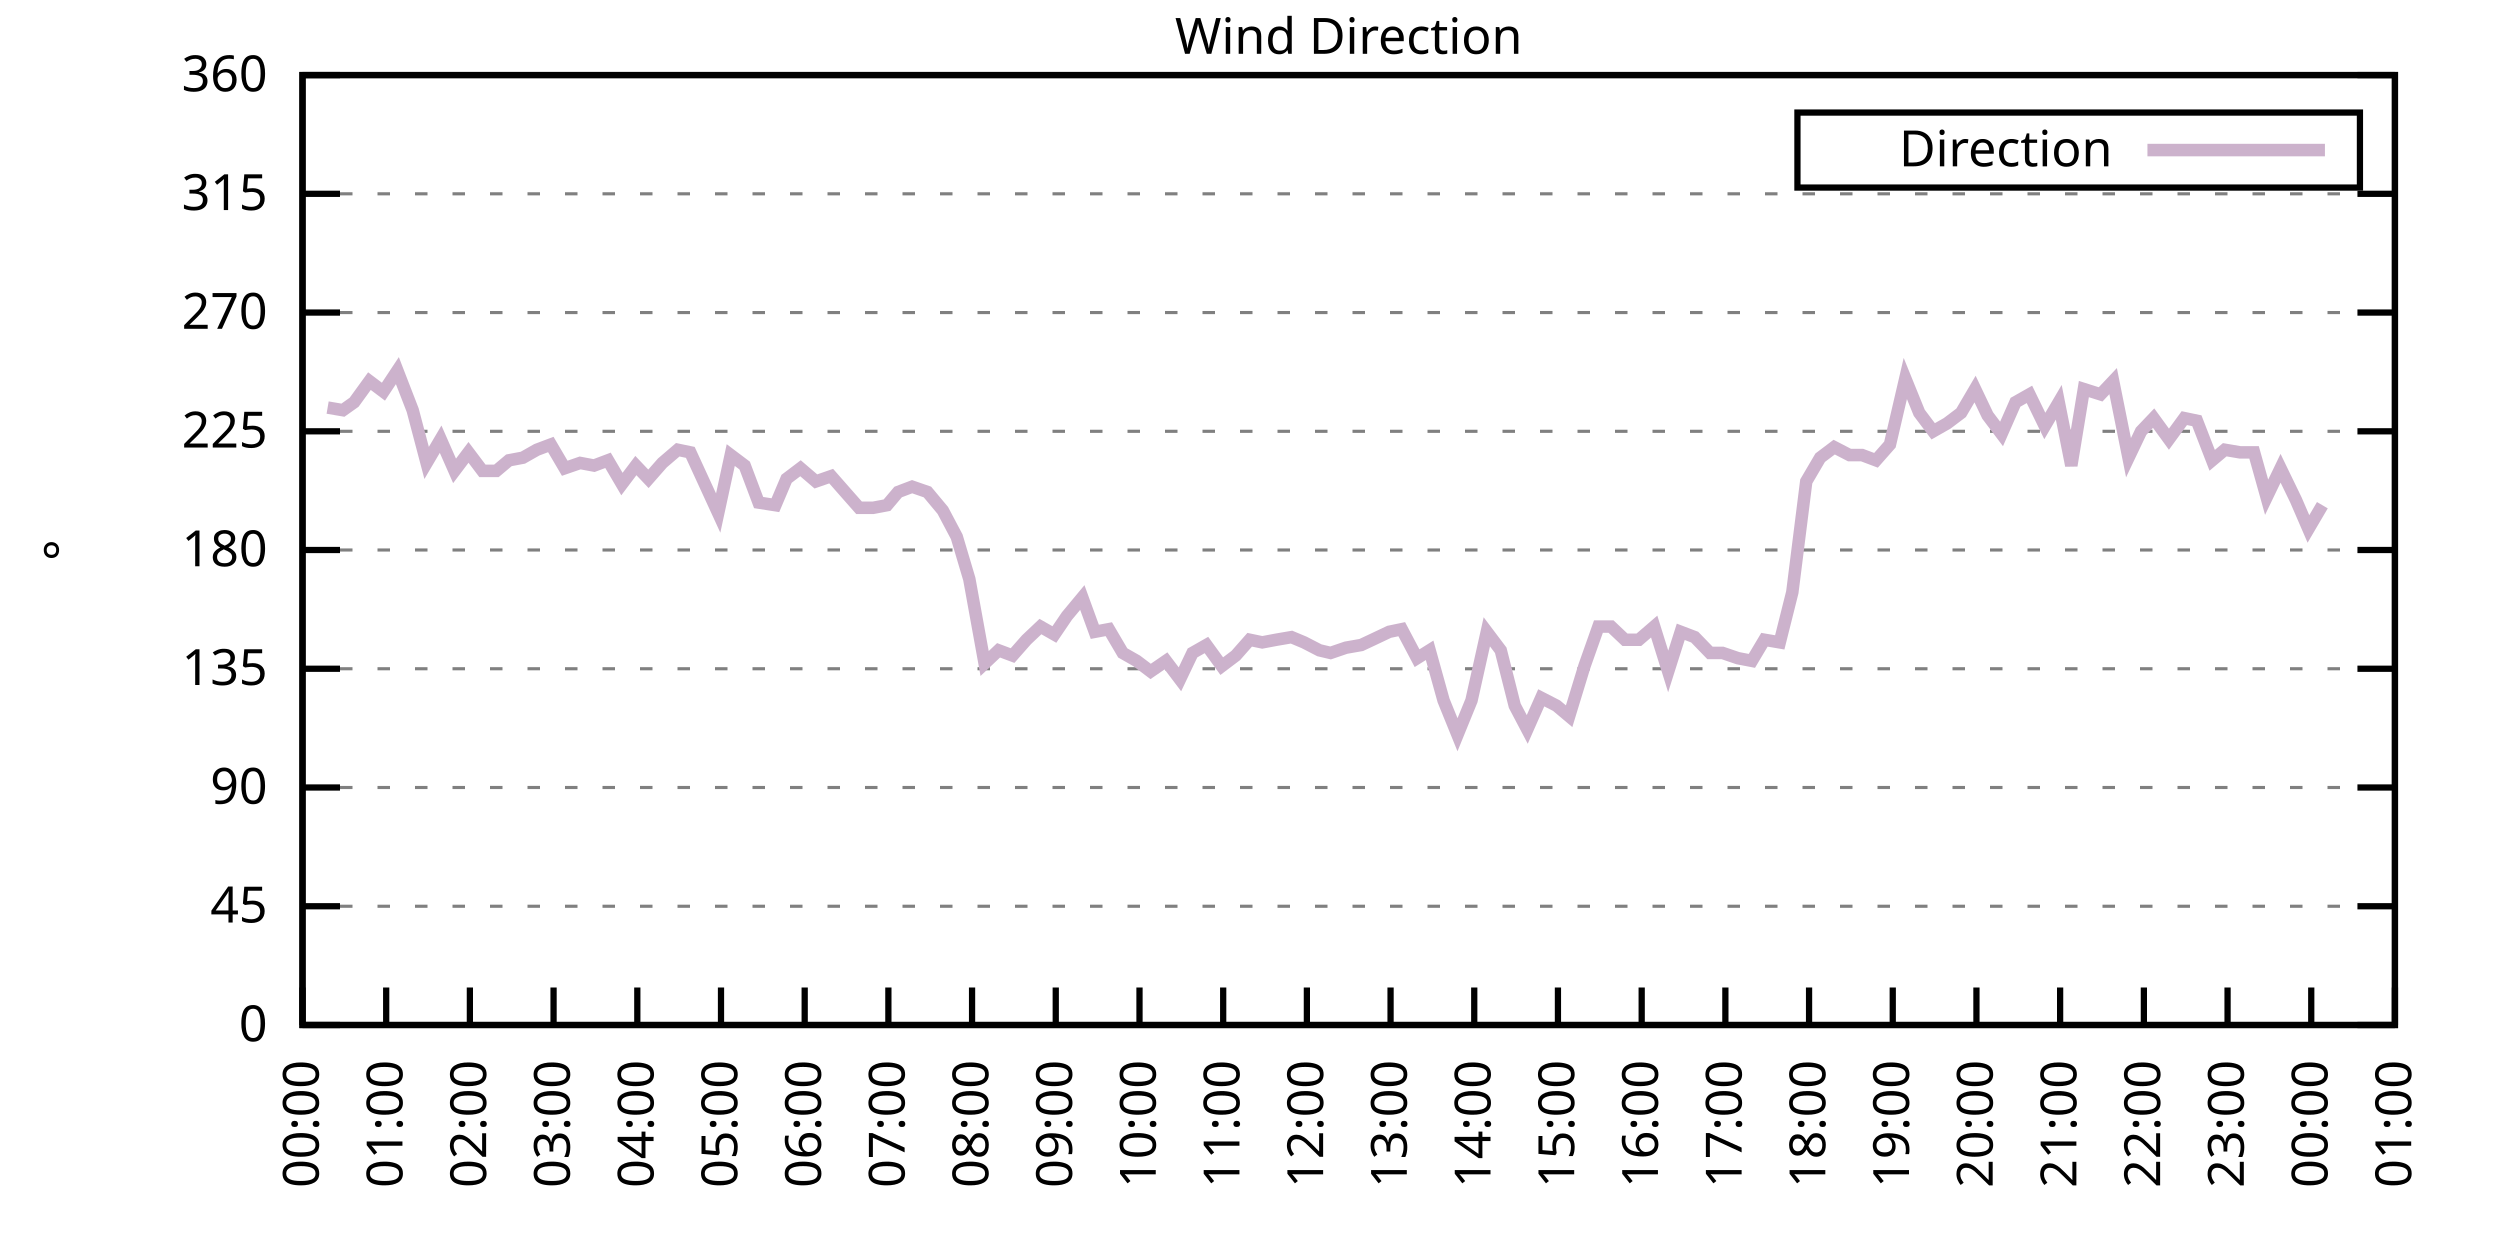
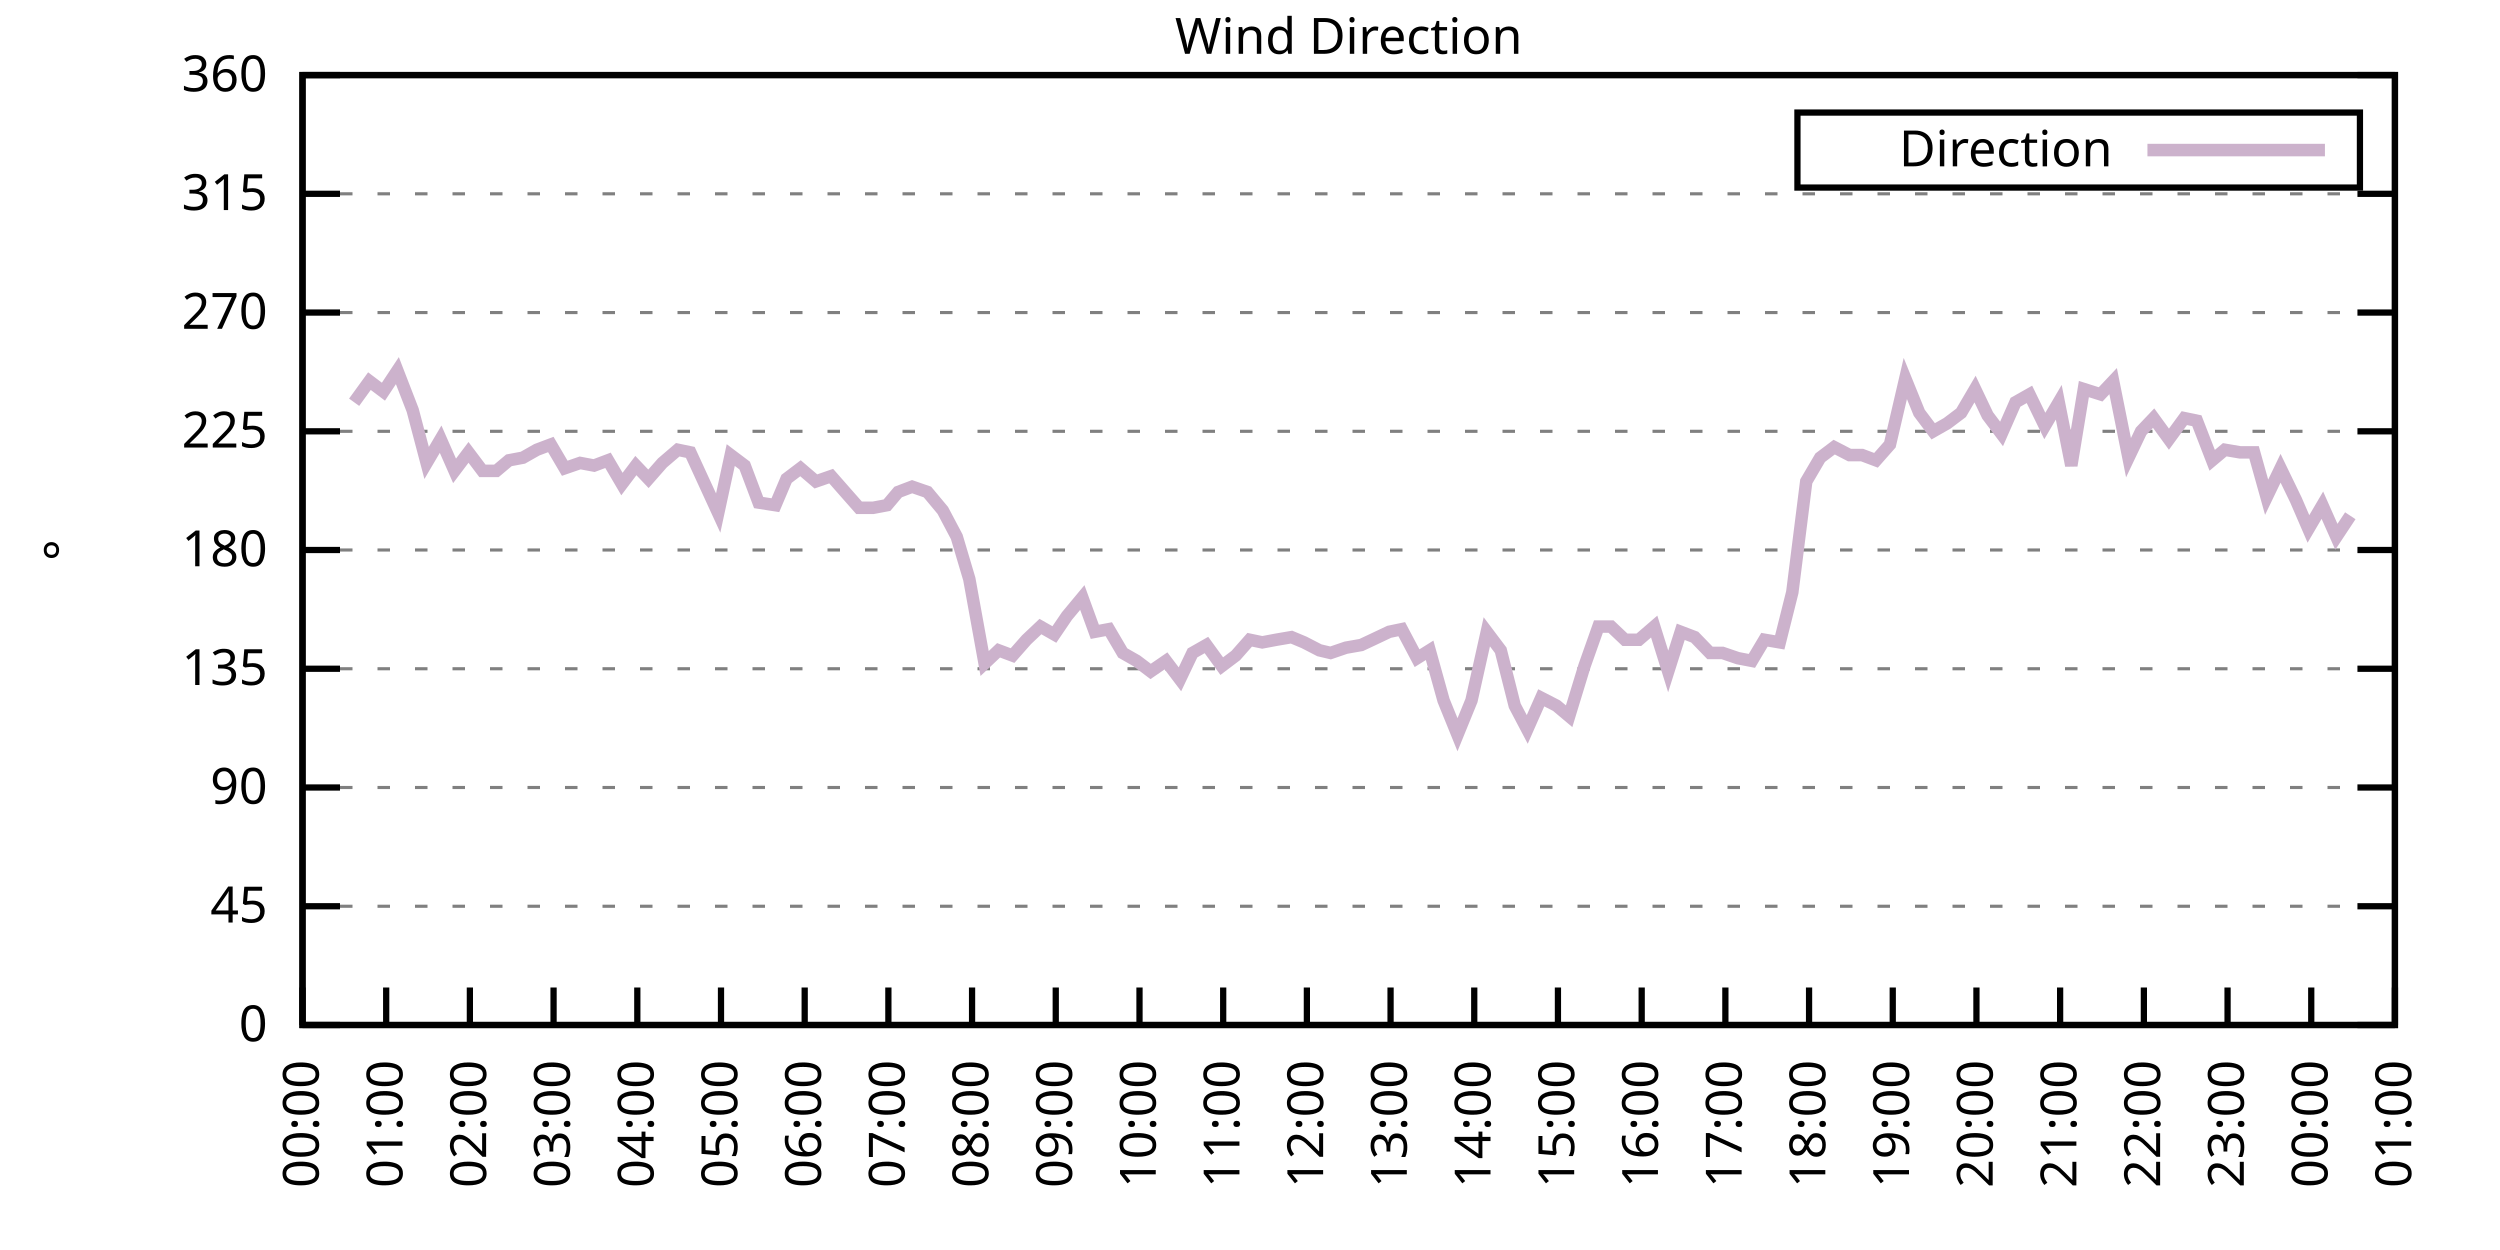
<svg xmlns="http://www.w3.org/2000/svg" xmlns:xlink="http://www.w3.org/1999/xlink" width="400" height="200" viewBox="0 0 400 200">
  <g id="gnuplot_canvas">
    <rect x="0" y="0" width="400" height="200" fill="none" />
    <defs>
      <circle id="gpDot" r="0.5" stroke-width="0.5" stroke="currentColor" />
      <path id="gpPt0" stroke-width="0.333" stroke="currentColor" d="M-1,0 h2 M0,-1 v2" />
      <path id="gpPt1" stroke-width="0.333" stroke="currentColor" d="M-1,-1 L1,1 M1,-1 L-1,1" />
      <path id="gpPt2" stroke-width="0.333" stroke="currentColor" d="M-1,0 L1,0 M0,-1 L0,1 M-1,-1 L1,1 M-1,1 L1,-1" />
      <rect id="gpPt3" stroke-width="0.333" stroke="currentColor" x="-1" y="-1" width="2" height="2" />
      <rect id="gpPt4" stroke-width="0.333" stroke="currentColor" fill="currentColor" x="-1" y="-1" width="2" height="2" />
      <circle id="gpPt5" stroke-width="0.333" stroke="currentColor" cx="0" cy="0" r="1" />
      <use xlink:href="#gpPt5" id="gpPt6" fill="currentColor" stroke="none" />
      <path id="gpPt7" stroke-width="0.333" stroke="currentColor" d="M0,-1.33 L-1.33,0.67 L1.33,0.67 z" />
      <use xlink:href="#gpPt7" id="gpPt8" fill="currentColor" stroke="none" />
      <use xlink:href="#gpPt7" id="gpPt9" stroke="currentColor" transform="rotate(180)" />
      <use xlink:href="#gpPt9" id="gpPt10" fill="currentColor" stroke="none" />
      <use xlink:href="#gpPt3" id="gpPt11" stroke="currentColor" transform="rotate(45)" />
      <use xlink:href="#gpPt11" id="gpPt12" fill="currentColor" stroke="none" />
      <path id="gpPt13" stroke-width="0.333" stroke="currentColor" d="M0,1.330 L1.265,0.411 L0.782,-1.067 L-0.782,-1.076 L-1.265,0.411 z" />
      <use xlink:href="#gpPt13" id="gpPt14" fill="currentColor" stroke="none" />
      <filter id="textbox" filterUnits="objectBoundingBox" x="0" y="0" height="1" width="1">
        <feFlood flood-color="white" flood-opacity="1" result="bgnd" />
        <feComposite in="SourceGraphic" in2="bgnd" operator="atop" />
      </filter>
      <filter id="greybox" filterUnits="objectBoundingBox" x="0" y="0" height="1" width="1">
        <feFlood flood-color="lightgrey" flood-opacity="1" result="grey" />
        <feComposite in="SourceGraphic" in2="grey" operator="atop" />
      </filter>
    </defs>
    <g fill="none" color="white" stroke="currentColor" stroke-width="1.00" stroke-linecap="butt" stroke-linejoin="miter">
</g>
    <g fill="none" color="black" stroke="currentColor" stroke-width="1.00" stroke-linecap="butt" stroke-linejoin="miter">
      <g stroke="none" shape-rendering="crispEdges">
        <polygon fill="rgb(255, 255, 255)" points="48.40,164.00 383.18,164.00 383.18,12.02 48.40,12.02 " />
      </g>
    </g>
    <g fill="none" color="black" stroke="currentColor" stroke-width="1.00" stroke-linecap="butt" stroke-linejoin="miter">
</g>
    <g fill="none" color="black" stroke="black" stroke-width="0.50" stroke-linecap="butt" stroke-linejoin="miter">
</g>
    <g fill="none" color="gray" stroke="currentColor" stroke-width="0.50" stroke-linecap="butt" stroke-linejoin="miter">
      <path stroke="gray" stroke-dasharray="2,4" class="gridline" d="M48.40,164.00 L383.19,164.00  " />
    </g>
    <g fill="none" color="gray" stroke="gray" stroke-width="1.00" stroke-linecap="butt" stroke-linejoin="miter">
</g>
    <g fill="none" color="black" stroke="currentColor" stroke-width="1.00" stroke-linecap="butt" stroke-linejoin="miter">
      <path stroke="black" d="M48.40,164.00 L54.40,164.00 M383.19,164.00 L377.19,164.00  " />
      <g transform="translate(42.80,166.60)" stroke="none" fill="black" font-family="Sans" font-size="8.00" text-anchor="end">
        <text>
          <tspan font-family="Sans"> 0</tspan>
        </text>
      </g>
    </g>
    <g fill="none" color="black" stroke="currentColor" stroke-width="1.00" stroke-linecap="butt" stroke-linejoin="miter">
</g>
    <g fill="none" color="black" stroke="black" stroke-width="0.50" stroke-linecap="butt" stroke-linejoin="miter">
</g>
    <g fill="none" color="gray" stroke="currentColor" stroke-width="0.50" stroke-linecap="butt" stroke-linejoin="miter">
      <path stroke="gray" stroke-dasharray="2,4" class="gridline" d="M48.40,145.00 L383.19,145.00  " />
    </g>
    <g fill="none" color="gray" stroke="gray" stroke-width="1.00" stroke-linecap="butt" stroke-linejoin="miter">
</g>
    <g fill="none" color="black" stroke="currentColor" stroke-width="1.00" stroke-linecap="butt" stroke-linejoin="miter">
      <path stroke="black" d="M48.40,145.00 L54.40,145.00 M383.19,145.00 L377.19,145.00  " />
      <g transform="translate(42.80,147.60)" stroke="none" fill="black" font-family="Sans" font-size="8.00" text-anchor="end">
        <text>
          <tspan font-family="Sans"> 45</tspan>
        </text>
      </g>
    </g>
    <g fill="none" color="black" stroke="currentColor" stroke-width="1.00" stroke-linecap="butt" stroke-linejoin="miter">
</g>
    <g fill="none" color="black" stroke="black" stroke-width="0.50" stroke-linecap="butt" stroke-linejoin="miter">
</g>
    <g fill="none" color="gray" stroke="currentColor" stroke-width="0.50" stroke-linecap="butt" stroke-linejoin="miter">
      <path stroke="gray" stroke-dasharray="2,4" class="gridline" d="M48.40,126.00 L383.19,126.00  " />
    </g>
    <g fill="none" color="gray" stroke="gray" stroke-width="1.00" stroke-linecap="butt" stroke-linejoin="miter">
</g>
    <g fill="none" color="black" stroke="currentColor" stroke-width="1.00" stroke-linecap="butt" stroke-linejoin="miter">
      <path stroke="black" d="M48.40,126.00 L54.40,126.00 M383.19,126.00 L377.19,126.00  " />
      <g transform="translate(42.80,128.60)" stroke="none" fill="black" font-family="Sans" font-size="8.00" text-anchor="end">
        <text>
          <tspan font-family="Sans"> 90</tspan>
        </text>
      </g>
    </g>
    <g fill="none" color="black" stroke="currentColor" stroke-width="1.00" stroke-linecap="butt" stroke-linejoin="miter">
</g>
    <g fill="none" color="black" stroke="black" stroke-width="0.50" stroke-linecap="butt" stroke-linejoin="miter">
</g>
    <g fill="none" color="gray" stroke="currentColor" stroke-width="0.50" stroke-linecap="butt" stroke-linejoin="miter">
      <path stroke="gray" stroke-dasharray="2,4" class="gridline" d="M48.40,107.00 L383.19,107.00  " />
    </g>
    <g fill="none" color="gray" stroke="gray" stroke-width="1.00" stroke-linecap="butt" stroke-linejoin="miter">
</g>
    <g fill="none" color="black" stroke="currentColor" stroke-width="1.00" stroke-linecap="butt" stroke-linejoin="miter">
      <path stroke="black" d="M48.40,107.00 L54.40,107.00 M383.19,107.00 L377.19,107.00  " />
      <g transform="translate(42.80,109.60)" stroke="none" fill="black" font-family="Sans" font-size="8.00" text-anchor="end">
        <text>
          <tspan font-family="Sans"> 135</tspan>
        </text>
      </g>
    </g>
    <g fill="none" color="black" stroke="currentColor" stroke-width="1.00" stroke-linecap="butt" stroke-linejoin="miter">
</g>
    <g fill="none" color="black" stroke="black" stroke-width="0.50" stroke-linecap="butt" stroke-linejoin="miter">
</g>
    <g fill="none" color="gray" stroke="currentColor" stroke-width="0.50" stroke-linecap="butt" stroke-linejoin="miter">
      <path stroke="gray" stroke-dasharray="2,4" class="gridline" d="M48.40,88.00 L383.19,88.00  " />
    </g>
    <g fill="none" color="gray" stroke="gray" stroke-width="1.00" stroke-linecap="butt" stroke-linejoin="miter">
</g>
    <g fill="none" color="black" stroke="currentColor" stroke-width="1.00" stroke-linecap="butt" stroke-linejoin="miter">
      <path stroke="black" d="M48.40,88.00 L54.40,88.00 M383.19,88.00 L377.19,88.00  " />
      <g transform="translate(42.80,90.60)" stroke="none" fill="black" font-family="Sans" font-size="8.00" text-anchor="end">
        <text>
          <tspan font-family="Sans"> 180</tspan>
        </text>
      </g>
    </g>
    <g fill="none" color="black" stroke="currentColor" stroke-width="1.00" stroke-linecap="butt" stroke-linejoin="miter">
</g>
    <g fill="none" color="black" stroke="black" stroke-width="0.50" stroke-linecap="butt" stroke-linejoin="miter">
</g>
    <g fill="none" color="gray" stroke="currentColor" stroke-width="0.50" stroke-linecap="butt" stroke-linejoin="miter">
      <path stroke="gray" stroke-dasharray="2,4" class="gridline" d="M48.40,69.01 L383.19,69.01  " />
    </g>
    <g fill="none" color="gray" stroke="gray" stroke-width="1.00" stroke-linecap="butt" stroke-linejoin="miter">
</g>
    <g fill="none" color="black" stroke="currentColor" stroke-width="1.00" stroke-linecap="butt" stroke-linejoin="miter">
      <path stroke="black" d="M48.40,69.01 L54.40,69.01 M383.19,69.01 L377.19,69.01  " />
      <g transform="translate(42.80,71.61)" stroke="none" fill="black" font-family="Sans" font-size="8.00" text-anchor="end">
        <text>
          <tspan font-family="Sans"> 225</tspan>
        </text>
      </g>
    </g>
    <g fill="none" color="black" stroke="currentColor" stroke-width="1.00" stroke-linecap="butt" stroke-linejoin="miter">
</g>
    <g fill="none" color="black" stroke="black" stroke-width="0.50" stroke-linecap="butt" stroke-linejoin="miter">
</g>
    <g fill="none" color="gray" stroke="currentColor" stroke-width="0.50" stroke-linecap="butt" stroke-linejoin="miter">
      <path stroke="gray" stroke-dasharray="2,4" class="gridline" d="M48.40,50.01 L383.19,50.01  " />
    </g>
    <g fill="none" color="gray" stroke="gray" stroke-width="1.00" stroke-linecap="butt" stroke-linejoin="miter">
</g>
    <g fill="none" color="black" stroke="currentColor" stroke-width="1.00" stroke-linecap="butt" stroke-linejoin="miter">
      <path stroke="black" d="M48.40,50.01 L54.40,50.01 M383.19,50.01 L377.19,50.01  " />
      <g transform="translate(42.80,52.61)" stroke="none" fill="black" font-family="Sans" font-size="8.00" text-anchor="end">
        <text>
          <tspan font-family="Sans"> 270</tspan>
        </text>
      </g>
    </g>
    <g fill="none" color="black" stroke="currentColor" stroke-width="1.00" stroke-linecap="butt" stroke-linejoin="miter">
</g>
    <g fill="none" color="black" stroke="black" stroke-width="0.50" stroke-linecap="butt" stroke-linejoin="miter">
</g>
    <g fill="none" color="gray" stroke="currentColor" stroke-width="0.50" stroke-linecap="butt" stroke-linejoin="miter">
      <path stroke="gray" stroke-dasharray="2,4" class="gridline" d="M48.40,31.01 L383.19,31.01  " />
    </g>
    <g fill="none" color="gray" stroke="gray" stroke-width="1.00" stroke-linecap="butt" stroke-linejoin="miter">
</g>
    <g fill="none" color="black" stroke="currentColor" stroke-width="1.00" stroke-linecap="butt" stroke-linejoin="miter">
      <path stroke="black" d="M48.40,31.01 L54.40,31.01 M383.19,31.01 L377.19,31.01  " />
      <g transform="translate(42.80,33.61)" stroke="none" fill="black" font-family="Sans" font-size="8.00" text-anchor="end">
        <text>
          <tspan font-family="Sans"> 315</tspan>
        </text>
      </g>
    </g>
    <g fill="none" color="black" stroke="currentColor" stroke-width="1.00" stroke-linecap="butt" stroke-linejoin="miter">
</g>
    <g fill="none" color="black" stroke="black" stroke-width="0.50" stroke-linecap="butt" stroke-linejoin="miter">
</g>
    <g fill="none" color="gray" stroke="currentColor" stroke-width="0.50" stroke-linecap="butt" stroke-linejoin="miter">
      <path stroke="gray" stroke-dasharray="2,4" class="gridline" d="M48.40,12.01 L383.19,12.01  " />
    </g>
    <g fill="none" color="gray" stroke="gray" stroke-width="1.00" stroke-linecap="butt" stroke-linejoin="miter">
</g>
    <g fill="none" color="black" stroke="currentColor" stroke-width="1.00" stroke-linecap="butt" stroke-linejoin="miter">
      <path stroke="black" d="M48.40,12.01 L54.40,12.01 M383.19,12.01 L377.19,12.01  " />
      <g transform="translate(42.80,14.61)" stroke="none" fill="black" font-family="Sans" font-size="8.00" text-anchor="end">
        <text>
          <tspan font-family="Sans"> 360</tspan>
        </text>
      </g>
    </g>
    <g fill="none" color="black" stroke="currentColor" stroke-width="1.00" stroke-linecap="butt" stroke-linejoin="miter">
      <path stroke="black" d="M48.40,164.00 L48.40,158.00  " />
      <g transform="translate(51.00,169.60) rotate(270.00)" stroke="none" fill="black" font-family="Sans" font-size="8.00" text-anchor="end">
        <text>
          <tspan font-family="Sans">00:00</tspan>
        </text>
      </g>
    </g>
    <g fill="none" color="black" stroke="currentColor" stroke-width="1.00" stroke-linecap="butt" stroke-linejoin="miter">
      <path stroke="black" d="M61.79,164.00 L61.79,158.00  " />
      <g transform="translate(64.39,169.60) rotate(270.00)" stroke="none" fill="black" font-family="Sans" font-size="8.00" text-anchor="end">
        <text>
          <tspan font-family="Sans">01:00</tspan>
        </text>
      </g>
    </g>
    <g fill="none" color="black" stroke="currentColor" stroke-width="1.00" stroke-linecap="butt" stroke-linejoin="miter">
      <path stroke="black" d="M75.18,164.00 L75.18,158.00  " />
      <g transform="translate(77.78,169.60) rotate(270.00)" stroke="none" fill="black" font-family="Sans" font-size="8.00" text-anchor="end">
        <text>
          <tspan font-family="Sans">02:00</tspan>
        </text>
      </g>
    </g>
    <g fill="none" color="black" stroke="currentColor" stroke-width="1.00" stroke-linecap="butt" stroke-linejoin="miter">
      <path stroke="black" d="M88.57,164.00 L88.57,158.00  " />
      <g transform="translate(91.17,169.60) rotate(270.00)" stroke="none" fill="black" font-family="Sans" font-size="8.00" text-anchor="end">
        <text>
          <tspan font-family="Sans">03:00</tspan>
        </text>
      </g>
    </g>
    <g fill="none" color="black" stroke="currentColor" stroke-width="1.00" stroke-linecap="butt" stroke-linejoin="miter">
      <path stroke="black" d="M101.97,164.00 L101.97,158.00  " />
      <g transform="translate(104.57,169.60) rotate(270.00)" stroke="none" fill="black" font-family="Sans" font-size="8.00" text-anchor="end">
        <text>
          <tspan font-family="Sans">04:00</tspan>
        </text>
      </g>
    </g>
    <g fill="none" color="black" stroke="currentColor" stroke-width="1.00" stroke-linecap="butt" stroke-linejoin="miter">
      <path stroke="black" d="M115.36,164.00 L115.36,158.00  " />
      <g transform="translate(117.96,169.60) rotate(270.00)" stroke="none" fill="black" font-family="Sans" font-size="8.00" text-anchor="end">
        <text>
          <tspan font-family="Sans">05:00</tspan>
        </text>
      </g>
    </g>
    <g fill="none" color="black" stroke="currentColor" stroke-width="1.00" stroke-linecap="butt" stroke-linejoin="miter">
      <path stroke="black" d="M128.75,164.00 L128.75,158.00  " />
      <g transform="translate(131.35,169.60) rotate(270.00)" stroke="none" fill="black" font-family="Sans" font-size="8.00" text-anchor="end">
        <text>
          <tspan font-family="Sans">06:00</tspan>
        </text>
      </g>
    </g>
    <g fill="none" color="black" stroke="currentColor" stroke-width="1.00" stroke-linecap="butt" stroke-linejoin="miter">
      <path stroke="black" d="M142.14,164.00 L142.14,158.00  " />
      <g transform="translate(144.74,169.60) rotate(270.00)" stroke="none" fill="black" font-family="Sans" font-size="8.00" text-anchor="end">
        <text>
          <tspan font-family="Sans">07:00</tspan>
        </text>
      </g>
    </g>
    <g fill="none" color="black" stroke="currentColor" stroke-width="1.00" stroke-linecap="butt" stroke-linejoin="miter">
      <path stroke="black" d="M155.53,164.00 L155.53,158.00  " />
      <g transform="translate(158.13,169.60) rotate(270.00)" stroke="none" fill="black" font-family="Sans" font-size="8.00" text-anchor="end">
        <text>
          <tspan font-family="Sans">08:00</tspan>
        </text>
      </g>
    </g>
    <g fill="none" color="black" stroke="currentColor" stroke-width="1.00" stroke-linecap="butt" stroke-linejoin="miter">
      <path stroke="black" d="M168.92,164.00 L168.92,158.00  " />
      <g transform="translate(171.52,169.60) rotate(270.00)" stroke="none" fill="black" font-family="Sans" font-size="8.00" text-anchor="end">
        <text>
          <tspan font-family="Sans">09:00</tspan>
        </text>
      </g>
    </g>
    <g fill="none" color="black" stroke="currentColor" stroke-width="1.00" stroke-linecap="butt" stroke-linejoin="miter">
      <path stroke="black" d="M182.32,164.00 L182.32,158.00  " />
      <g transform="translate(184.92,169.60) rotate(270.00)" stroke="none" fill="black" font-family="Sans" font-size="8.00" text-anchor="end">
        <text>
          <tspan font-family="Sans">10:00</tspan>
        </text>
      </g>
    </g>
    <g fill="none" color="black" stroke="currentColor" stroke-width="1.00" stroke-linecap="butt" stroke-linejoin="miter">
      <path stroke="black" d="M195.71,164.00 L195.71,158.00  " />
      <g transform="translate(198.31,169.60) rotate(270.00)" stroke="none" fill="black" font-family="Sans" font-size="8.00" text-anchor="end">
        <text>
          <tspan font-family="Sans">11:00</tspan>
        </text>
      </g>
    </g>
    <g fill="none" color="black" stroke="currentColor" stroke-width="1.00" stroke-linecap="butt" stroke-linejoin="miter">
      <path stroke="black" d="M209.10,164.00 L209.10,158.00  " />
      <g transform="translate(211.70,169.60) rotate(270.00)" stroke="none" fill="black" font-family="Sans" font-size="8.00" text-anchor="end">
        <text>
          <tspan font-family="Sans">12:00</tspan>
        </text>
      </g>
    </g>
    <g fill="none" color="black" stroke="currentColor" stroke-width="1.00" stroke-linecap="butt" stroke-linejoin="miter">
      <path stroke="black" d="M222.49,164.00 L222.49,158.00  " />
      <g transform="translate(225.09,169.60) rotate(270.00)" stroke="none" fill="black" font-family="Sans" font-size="8.00" text-anchor="end">
        <text>
          <tspan font-family="Sans">13:00</tspan>
        </text>
      </g>
    </g>
    <g fill="none" color="black" stroke="currentColor" stroke-width="1.00" stroke-linecap="butt" stroke-linejoin="miter">
      <path stroke="black" d="M235.88,164.00 L235.88,158.00  " />
      <g transform="translate(238.48,169.60) rotate(270.00)" stroke="none" fill="black" font-family="Sans" font-size="8.00" text-anchor="end">
        <text>
          <tspan font-family="Sans">14:00</tspan>
        </text>
      </g>
    </g>
    <g fill="none" color="black" stroke="currentColor" stroke-width="1.00" stroke-linecap="butt" stroke-linejoin="miter">
      <path stroke="black" d="M249.27,164.00 L249.27,158.00  " />
      <g transform="translate(251.87,169.60) rotate(270.00)" stroke="none" fill="black" font-family="Sans" font-size="8.00" text-anchor="end">
        <text>
          <tspan font-family="Sans">15:00</tspan>
        </text>
      </g>
    </g>
    <g fill="none" color="black" stroke="currentColor" stroke-width="1.00" stroke-linecap="butt" stroke-linejoin="miter">
      <path stroke="black" d="M262.67,164.00 L262.67,158.00  " />
      <g transform="translate(265.27,169.60) rotate(270.00)" stroke="none" fill="black" font-family="Sans" font-size="8.00" text-anchor="end">
        <text>
          <tspan font-family="Sans">16:00</tspan>
        </text>
      </g>
    </g>
    <g fill="none" color="black" stroke="currentColor" stroke-width="1.00" stroke-linecap="butt" stroke-linejoin="miter">
      <path stroke="black" d="M276.06,164.00 L276.06,158.00  " />
      <g transform="translate(278.66,169.60) rotate(270.00)" stroke="none" fill="black" font-family="Sans" font-size="8.00" text-anchor="end">
        <text>
          <tspan font-family="Sans">17:00</tspan>
        </text>
      </g>
    </g>
    <g fill="none" color="black" stroke="currentColor" stroke-width="1.00" stroke-linecap="butt" stroke-linejoin="miter">
      <path stroke="black" d="M289.45,164.00 L289.45,158.00  " />
      <g transform="translate(292.05,169.60) rotate(270.00)" stroke="none" fill="black" font-family="Sans" font-size="8.00" text-anchor="end">
        <text>
          <tspan font-family="Sans">18:00</tspan>
        </text>
      </g>
    </g>
    <g fill="none" color="black" stroke="currentColor" stroke-width="1.00" stroke-linecap="butt" stroke-linejoin="miter">
      <path stroke="black" d="M302.84,164.00 L302.84,158.00  " />
      <g transform="translate(305.44,169.60) rotate(270.00)" stroke="none" fill="black" font-family="Sans" font-size="8.00" text-anchor="end">
        <text>
          <tspan font-family="Sans">19:00</tspan>
        </text>
      </g>
    </g>
    <g fill="none" color="black" stroke="currentColor" stroke-width="1.00" stroke-linecap="butt" stroke-linejoin="miter">
      <path stroke="black" d="M316.23,164.00 L316.23,158.00  " />
      <g transform="translate(318.83,169.60) rotate(270.00)" stroke="none" fill="black" font-family="Sans" font-size="8.00" text-anchor="end">
        <text>
          <tspan font-family="Sans">20:00</tspan>
        </text>
      </g>
    </g>
    <g fill="none" color="black" stroke="currentColor" stroke-width="1.00" stroke-linecap="butt" stroke-linejoin="miter">
      <path stroke="black" d="M329.62,164.00 L329.62,158.00  " />
      <g transform="translate(332.22,169.60) rotate(270.00)" stroke="none" fill="black" font-family="Sans" font-size="8.00" text-anchor="end">
        <text>
          <tspan font-family="Sans">21:00</tspan>
        </text>
      </g>
    </g>
    <g fill="none" color="black" stroke="currentColor" stroke-width="1.00" stroke-linecap="butt" stroke-linejoin="miter">
      <path stroke="black" d="M343.02,164.00 L343.02,158.00  " />
      <g transform="translate(345.62,169.60) rotate(270.00)" stroke="none" fill="black" font-family="Sans" font-size="8.00" text-anchor="end">
        <text>
          <tspan font-family="Sans">22:00</tspan>
        </text>
      </g>
    </g>
    <g fill="none" color="black" stroke="currentColor" stroke-width="1.00" stroke-linecap="butt" stroke-linejoin="miter">
      <path stroke="black" d="M356.41,164.00 L356.41,158.00  " />
      <g transform="translate(359.01,169.60) rotate(270.00)" stroke="none" fill="black" font-family="Sans" font-size="8.00" text-anchor="end">
        <text>
          <tspan font-family="Sans">23:00</tspan>
        </text>
      </g>
    </g>
    <g fill="none" color="black" stroke="currentColor" stroke-width="1.00" stroke-linecap="butt" stroke-linejoin="miter">
      <path stroke="black" d="M369.80,164.00 L369.80,158.00  " />
      <g transform="translate(372.40,169.60) rotate(270.00)" stroke="none" fill="black" font-family="Sans" font-size="8.00" text-anchor="end">
        <text>
          <tspan font-family="Sans">00:00</tspan>
        </text>
      </g>
    </g>
    <g fill="none" color="black" stroke="currentColor" stroke-width="1.00" stroke-linecap="butt" stroke-linejoin="miter">
      <path stroke="black" d="M383.19,164.00 L383.19,158.00  " />
      <g transform="translate(385.79,169.60) rotate(270.00)" stroke="none" fill="black" font-family="Sans" font-size="8.00" text-anchor="end">
        <text>
          <tspan font-family="Sans">01:00</tspan>
        </text>
      </g>
    </g>
    <g fill="none" color="black" stroke="currentColor" stroke-width="1.00" stroke-linecap="butt" stroke-linejoin="miter">
</g>
    <g fill="none" color="black" stroke="currentColor" stroke-width="1.00" stroke-linecap="butt" stroke-linejoin="miter">
      <path stroke="black" d="M48.40,12.01 L48.40,164.00 L383.19,164.00 L383.19,12.01 L48.40,12.01 Z  " />
    </g>
    <g fill="none" color="black" stroke="currentColor" stroke-width="1.00" stroke-linecap="butt" stroke-linejoin="miter">
</g>
    <g fill="none" color="black" stroke="currentColor" stroke-width="1.00" stroke-linecap="butt" stroke-linejoin="miter">
      <path stroke="black" d="M287.59,30.01 L287.59,18.01 L377.59,18.01 L377.59,30.01 L287.59,30.01 Z  " />
    </g>
    <g id="Wind_direction_plot_1">
      <g fill="none" color="white" stroke="black" stroke-width="2.00" stroke-linecap="butt" stroke-linejoin="miter">
</g>
      <g fill="none" color="black" stroke="currentColor" stroke-width="2.00" stroke-linecap="butt" stroke-linejoin="miter">
        <g transform="translate(337.99,26.61)" stroke="none" fill="black" font-family="Sans" font-size="8.00" text-anchor="end">
          <text>
            <tspan font-family="Sans">Direction</tspan>
          </text>
        </g>
      </g>
      <g fill="none" color="black" stroke="currentColor" stroke-width="2.00" stroke-linecap="butt" stroke-linejoin="miter">
-         <path stroke="rgb(204, 178, 204)" d="M343.59,24.01 L371.99,24.01 M52.42,65.21 L54.87,65.63 L56.66,64.36 L59.11,60.98 L61.35,62.67 L63.58,59.30   L66.03,65.63 L68.26,74.07 L70.50,70.27 L72.73,75.34 L74.96,72.38 L77.19,75.34 L79.42,75.34 L81.43,73.65   L83.66,73.23 L85.90,71.96 L88.13,71.12 L90.36,74.92 L92.82,74.07 L95.05,74.49 L97.28,73.65 L99.51,77.45   L101.74,74.49 L103.75,76.61 L105.98,74.07 L108.44,71.96 L110.45,72.38 L114.91,82.09 L116.92,72.81 L119.15,74.49   L121.38,80.41 L124.06,80.83 L125.85,76.61 L128.08,74.92 L130.54,77.03 L132.99,76.18 L135.22,78.72 L137.45,81.25   L139.69,81.25 L141.92,80.83 L143.70,78.72 L145.94,77.87 L148.39,78.72 L150.85,81.67 L153.08,85.89 L155.09,92.65   L157.54,106.16 L159.77,104.05 L162.01,104.89 L164.24,102.36 L166.47,100.25 L168.70,101.52 L170.71,98.56 L173.17,95.60   L175.17,101.09 L177.41,100.67 L179.64,104.47 L181.87,105.74 L184.10,107.43 L186.56,105.74 L188.79,108.69 L190.80,104.47   L193.03,103.20 L195.48,106.58 L197.72,104.89 L199.95,102.36 L201.96,102.78 L204.19,102.36 L206.64,101.94 L208.65,102.78   L211.11,104.05 L212.89,104.47 L215.35,103.63 L217.80,103.20 L219.59,102.36 L222.27,101.09 L224.28,100.67 L226.73,105.31   L228.74,104.05 L230.97,112.07 L233.20,117.56 L235.44,112.07 L237.89,101.09 L240.12,104.05 L242.36,112.91 L244.36,116.71   L246.60,111.65 L249.05,112.91 L251.06,114.60 L253.51,106.58 L255.75,100.25 L257.76,100.25 L259.99,102.36 L262.22,102.36   L264.67,100.25 L266.91,107.43 L268.92,101.09 L271.15,101.94 L273.60,104.47 L275.61,104.47 L278.07,105.31 L280.30,105.74   L282.31,102.36 L284.76,102.78 L286.77,94.76 L289.00,77.03 L291.23,73.23 L293.47,71.54 L295.92,72.81 L297.93,72.81   L300.16,73.65 L302.39,71.12 L304.85,60.56 L307.08,66.05 L309.31,69.01 L311.54,67.74 L313.78,66.05 L316.01,62.25   L318.02,66.47 L320.25,69.43 L322.48,64.36 L324.71,63.10 L327.17,68.16 L329.40,64.36 L331.41,74.49 L333.42,62.25   L336.10,63.10 L338.10,60.98 L340.56,73.23 L342.57,69.01 L344.58,66.90 L347.03,70.27 L349.49,66.90 L351.50,67.32   L353.95,73.65 L355.96,71.96 L358.42,72.38 L360.65,72.38 L362.66,79.56 L364.89,74.92 L367.34,79.98 L369.35,84.63   L371.58,80.83  " />
+         <path stroke="rgb(204, 178, 204)" d="M343.59,24.01 L371.99,24.01 M56.66,64.36 L59.11,60.98 L61.35,62.67 L63.58,59.30 L66.03,65.63 L68.26,74.07   L70.50,70.27 L72.73,75.34 L74.96,72.38 L77.19,75.34 L79.42,75.34 L81.43,73.65 L83.66,73.23 L85.90,71.96   L88.13,71.12 L90.36,74.92 L92.82,74.07 L95.05,74.49 L97.28,73.65 L99.51,77.45 L101.74,74.49 L103.75,76.61   L105.98,74.07 L108.44,71.96 L110.45,72.38 L114.91,82.09 L116.92,72.81 L119.15,74.49 L121.38,80.41 L124.06,80.83   L125.85,76.61 L128.08,74.92 L130.54,77.03 L132.99,76.18 L135.22,78.72 L137.45,81.25 L139.69,81.25 L141.92,80.83   L143.70,78.72 L145.94,77.87 L148.39,78.72 L150.85,81.67 L153.08,85.89 L155.09,92.65 L157.54,106.16 L159.77,104.05   L162.01,104.89 L164.24,102.36 L166.47,100.25 L168.70,101.52 L170.71,98.56 L173.17,95.60 L175.17,101.09 L177.41,100.67   L179.64,104.47 L181.87,105.74 L184.10,107.43 L186.56,105.74 L188.79,108.69 L190.80,104.47 L193.03,103.20 L195.48,106.58   L197.72,104.89 L199.95,102.36 L201.96,102.78 L204.19,102.36 L206.64,101.94 L208.65,102.78 L211.11,104.05 L212.89,104.47   L215.35,103.63 L217.80,103.20 L219.59,102.36 L222.27,101.09 L224.28,100.67 L226.73,105.31 L228.74,104.05 L230.97,112.07   L233.20,117.56 L235.44,112.07 L237.89,101.09 L240.12,104.05 L242.36,112.91 L244.36,116.71 L246.60,111.65 L249.05,112.91   L251.06,114.60 L253.51,106.58 L255.75,100.25 L257.76,100.25 L259.99,102.36 L262.22,102.36 L264.67,100.25 L266.91,107.43   L268.92,101.09 L271.15,101.94 L273.60,104.47 L275.61,104.47 L278.07,105.31 L280.30,105.74 L282.31,102.36 L284.76,102.78   L286.77,94.76 L289.00,77.03 L291.23,73.23 L293.47,71.54 L295.92,72.81 L297.93,72.81 L300.16,73.65 L302.39,71.12   L304.85,60.56 L307.08,66.05 L309.31,69.01 L311.54,67.74 L313.78,66.05 L316.01,62.25 L318.02,66.47 L320.25,69.43   L322.48,64.36 L324.71,63.10 L327.17,68.16 L329.40,64.36 L331.41,74.49 L333.42,62.25 L336.10,63.10 L338.10,60.98   L340.56,73.23 L342.57,69.01 L344.58,66.90 L347.03,70.27 L349.49,66.90 L351.50,67.32 L353.95,73.65 L355.96,71.96   L358.42,72.38 L360.65,72.38 L362.66,79.56 L364.89,74.92 L367.34,79.98 L369.35,84.63 L371.58,80.83 L373.82,85.89   L376.05,82.52  " />
      </g>
    </g>
    <g fill="none" color="black" stroke="currentColor" stroke-width="2.00" stroke-linecap="butt" stroke-linejoin="miter">
</g>
    <g fill="none" color="black" stroke="black" stroke-width="1.00" stroke-linecap="butt" stroke-linejoin="miter">
</g>
    <g fill="none" color="black" stroke="currentColor" stroke-width="1.00" stroke-linecap="butt" stroke-linejoin="miter">
      <path stroke="black" d="M48.40,12.01 L48.40,164.00 L383.19,164.00 L383.19,12.01 L48.40,12.01 Z  " />
      <g transform="translate(12.80,88.01) rotate(270.00)" stroke="none" fill="black" font-family="Sans" font-size="8.00" text-anchor="middle">
        <text>
          <tspan font-family="Sans">°</tspan>
        </text>
      </g>
    </g>
    <g fill="none" color="black" stroke="currentColor" stroke-width="1.00" stroke-linecap="butt" stroke-linejoin="miter">
</g>
    <g fill="none" color="black" stroke="currentColor" stroke-width="1.00" stroke-linecap="butt" stroke-linejoin="miter">
      <g transform="translate(215.79,8.61)" stroke="none" fill="black" font-family="Sans" font-size="8.00" text-anchor="middle">
        <text>
          <tspan font-family="Sans">Wind Direction</tspan>
        </text>
      </g>
    </g>
    <g fill="none" color="black" stroke="currentColor" stroke-width="1.00" stroke-linecap="butt" stroke-linejoin="miter">
</g>
  </g>
</svg>
